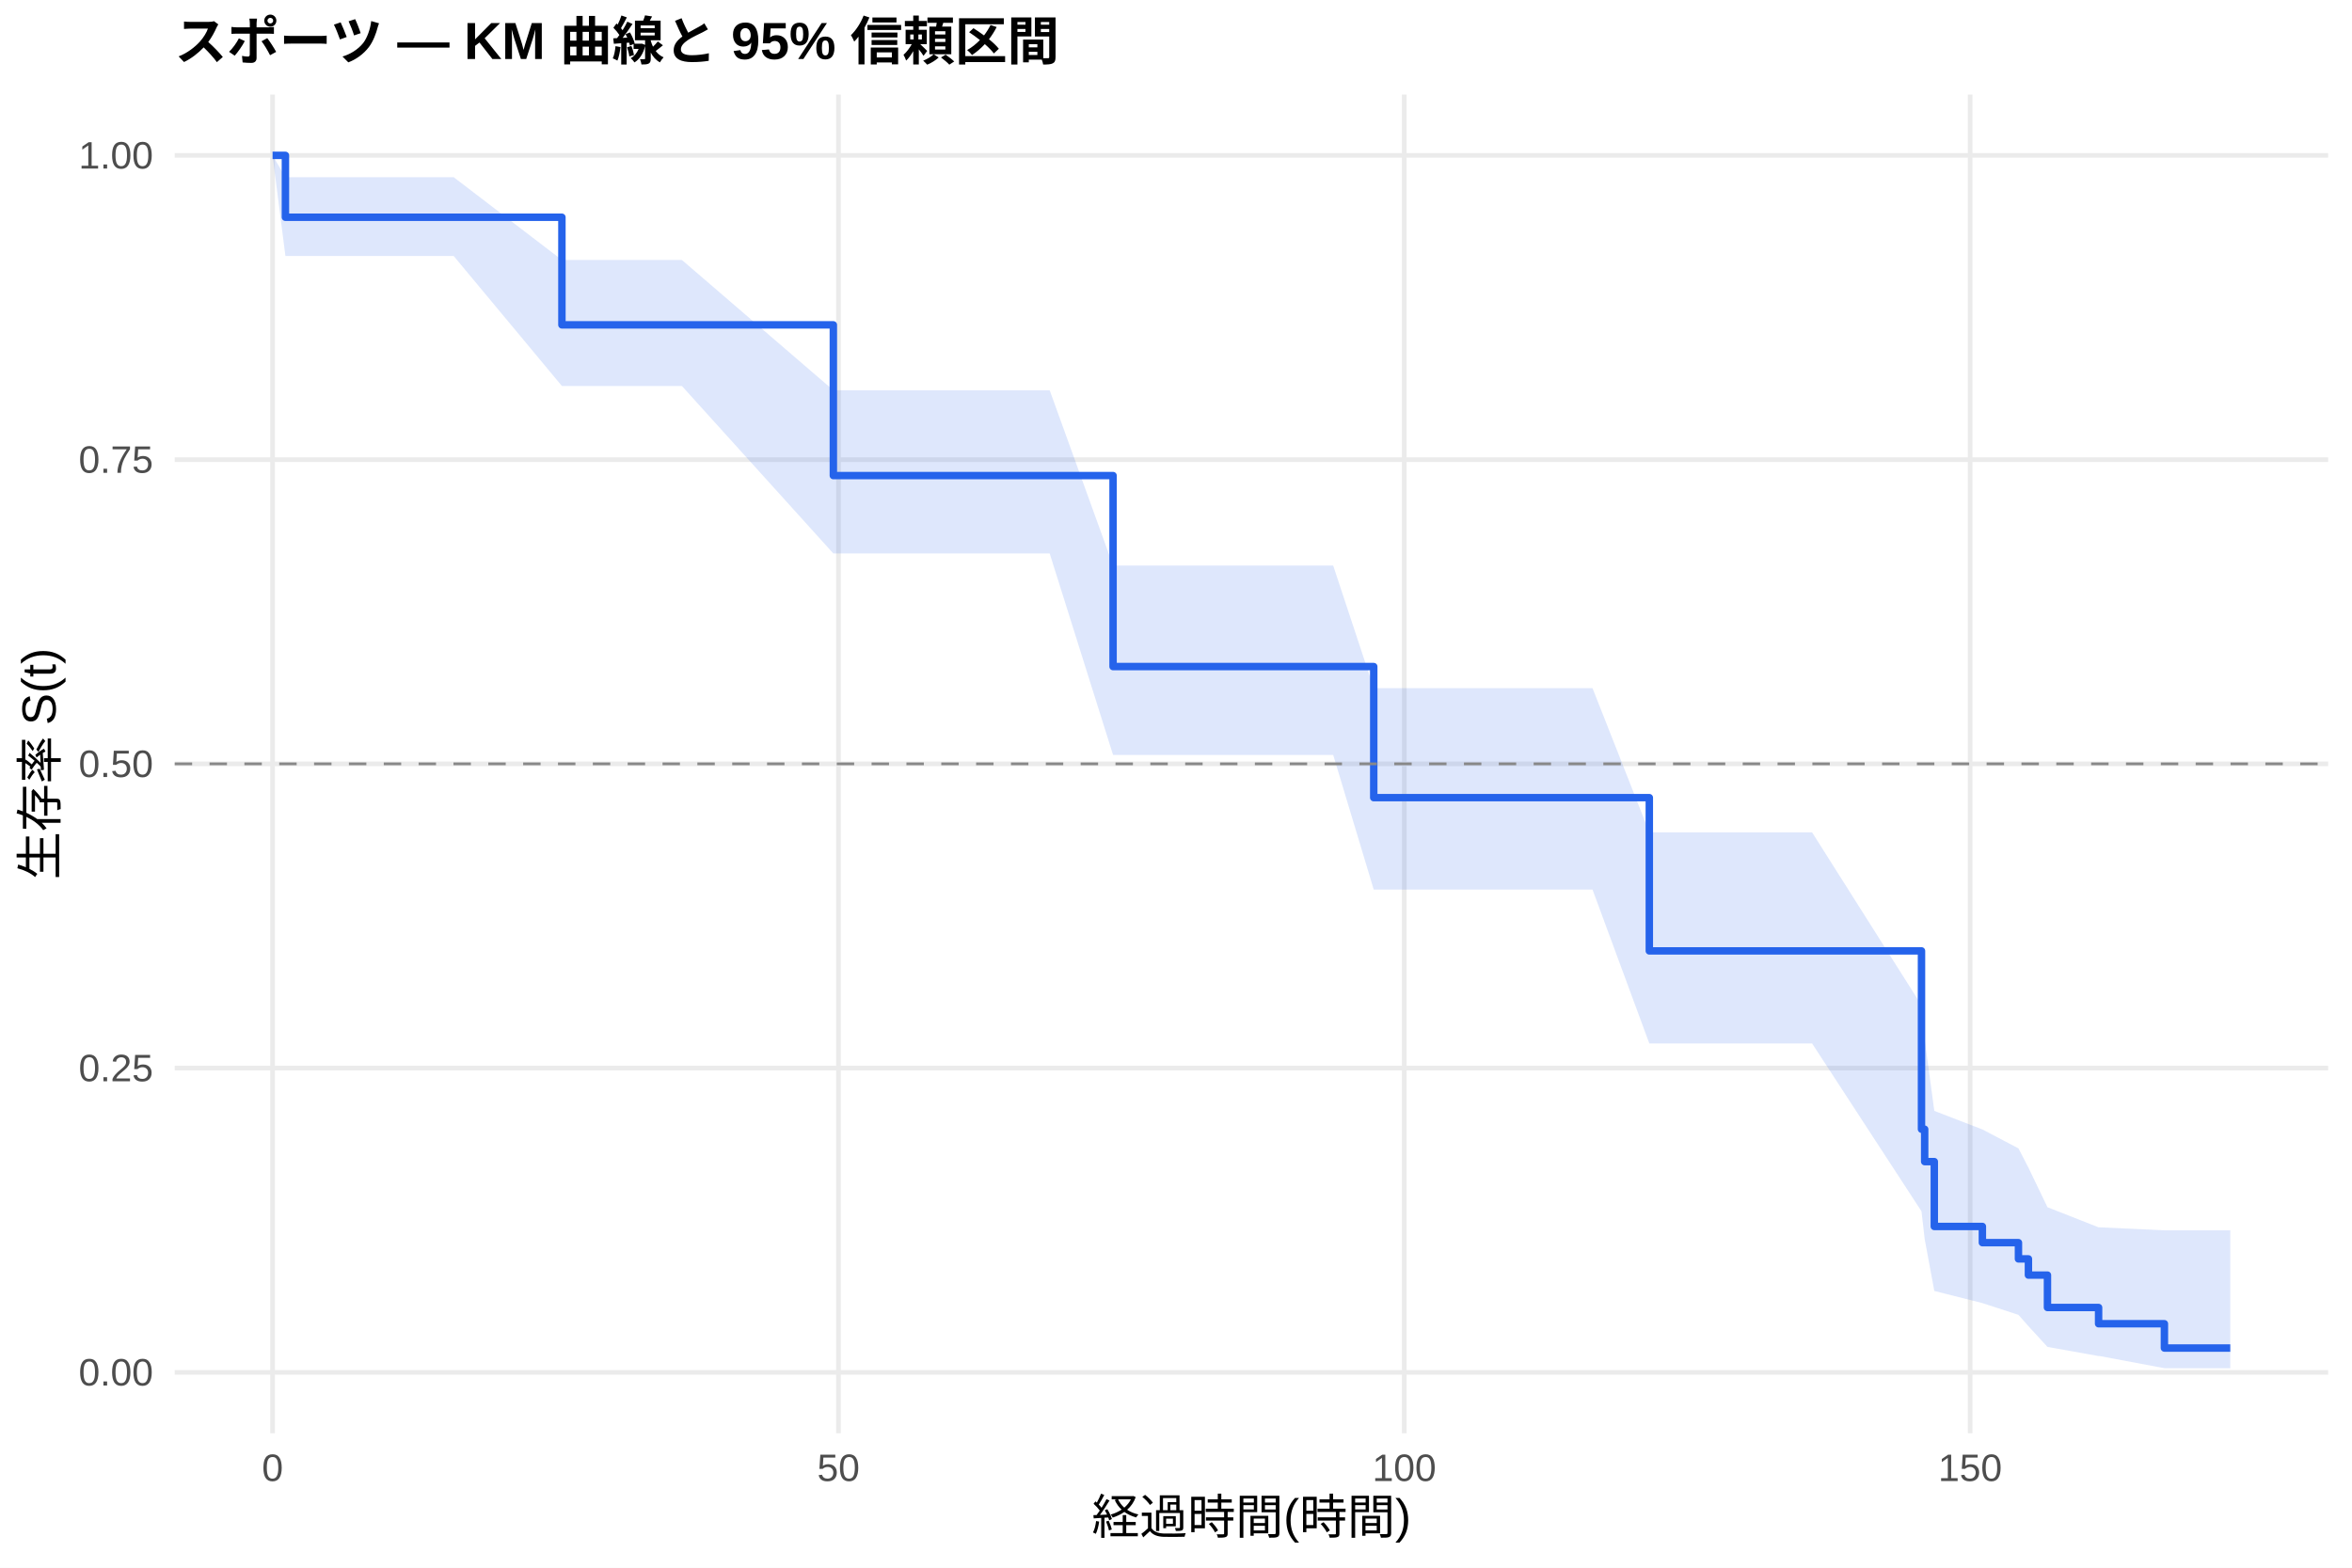
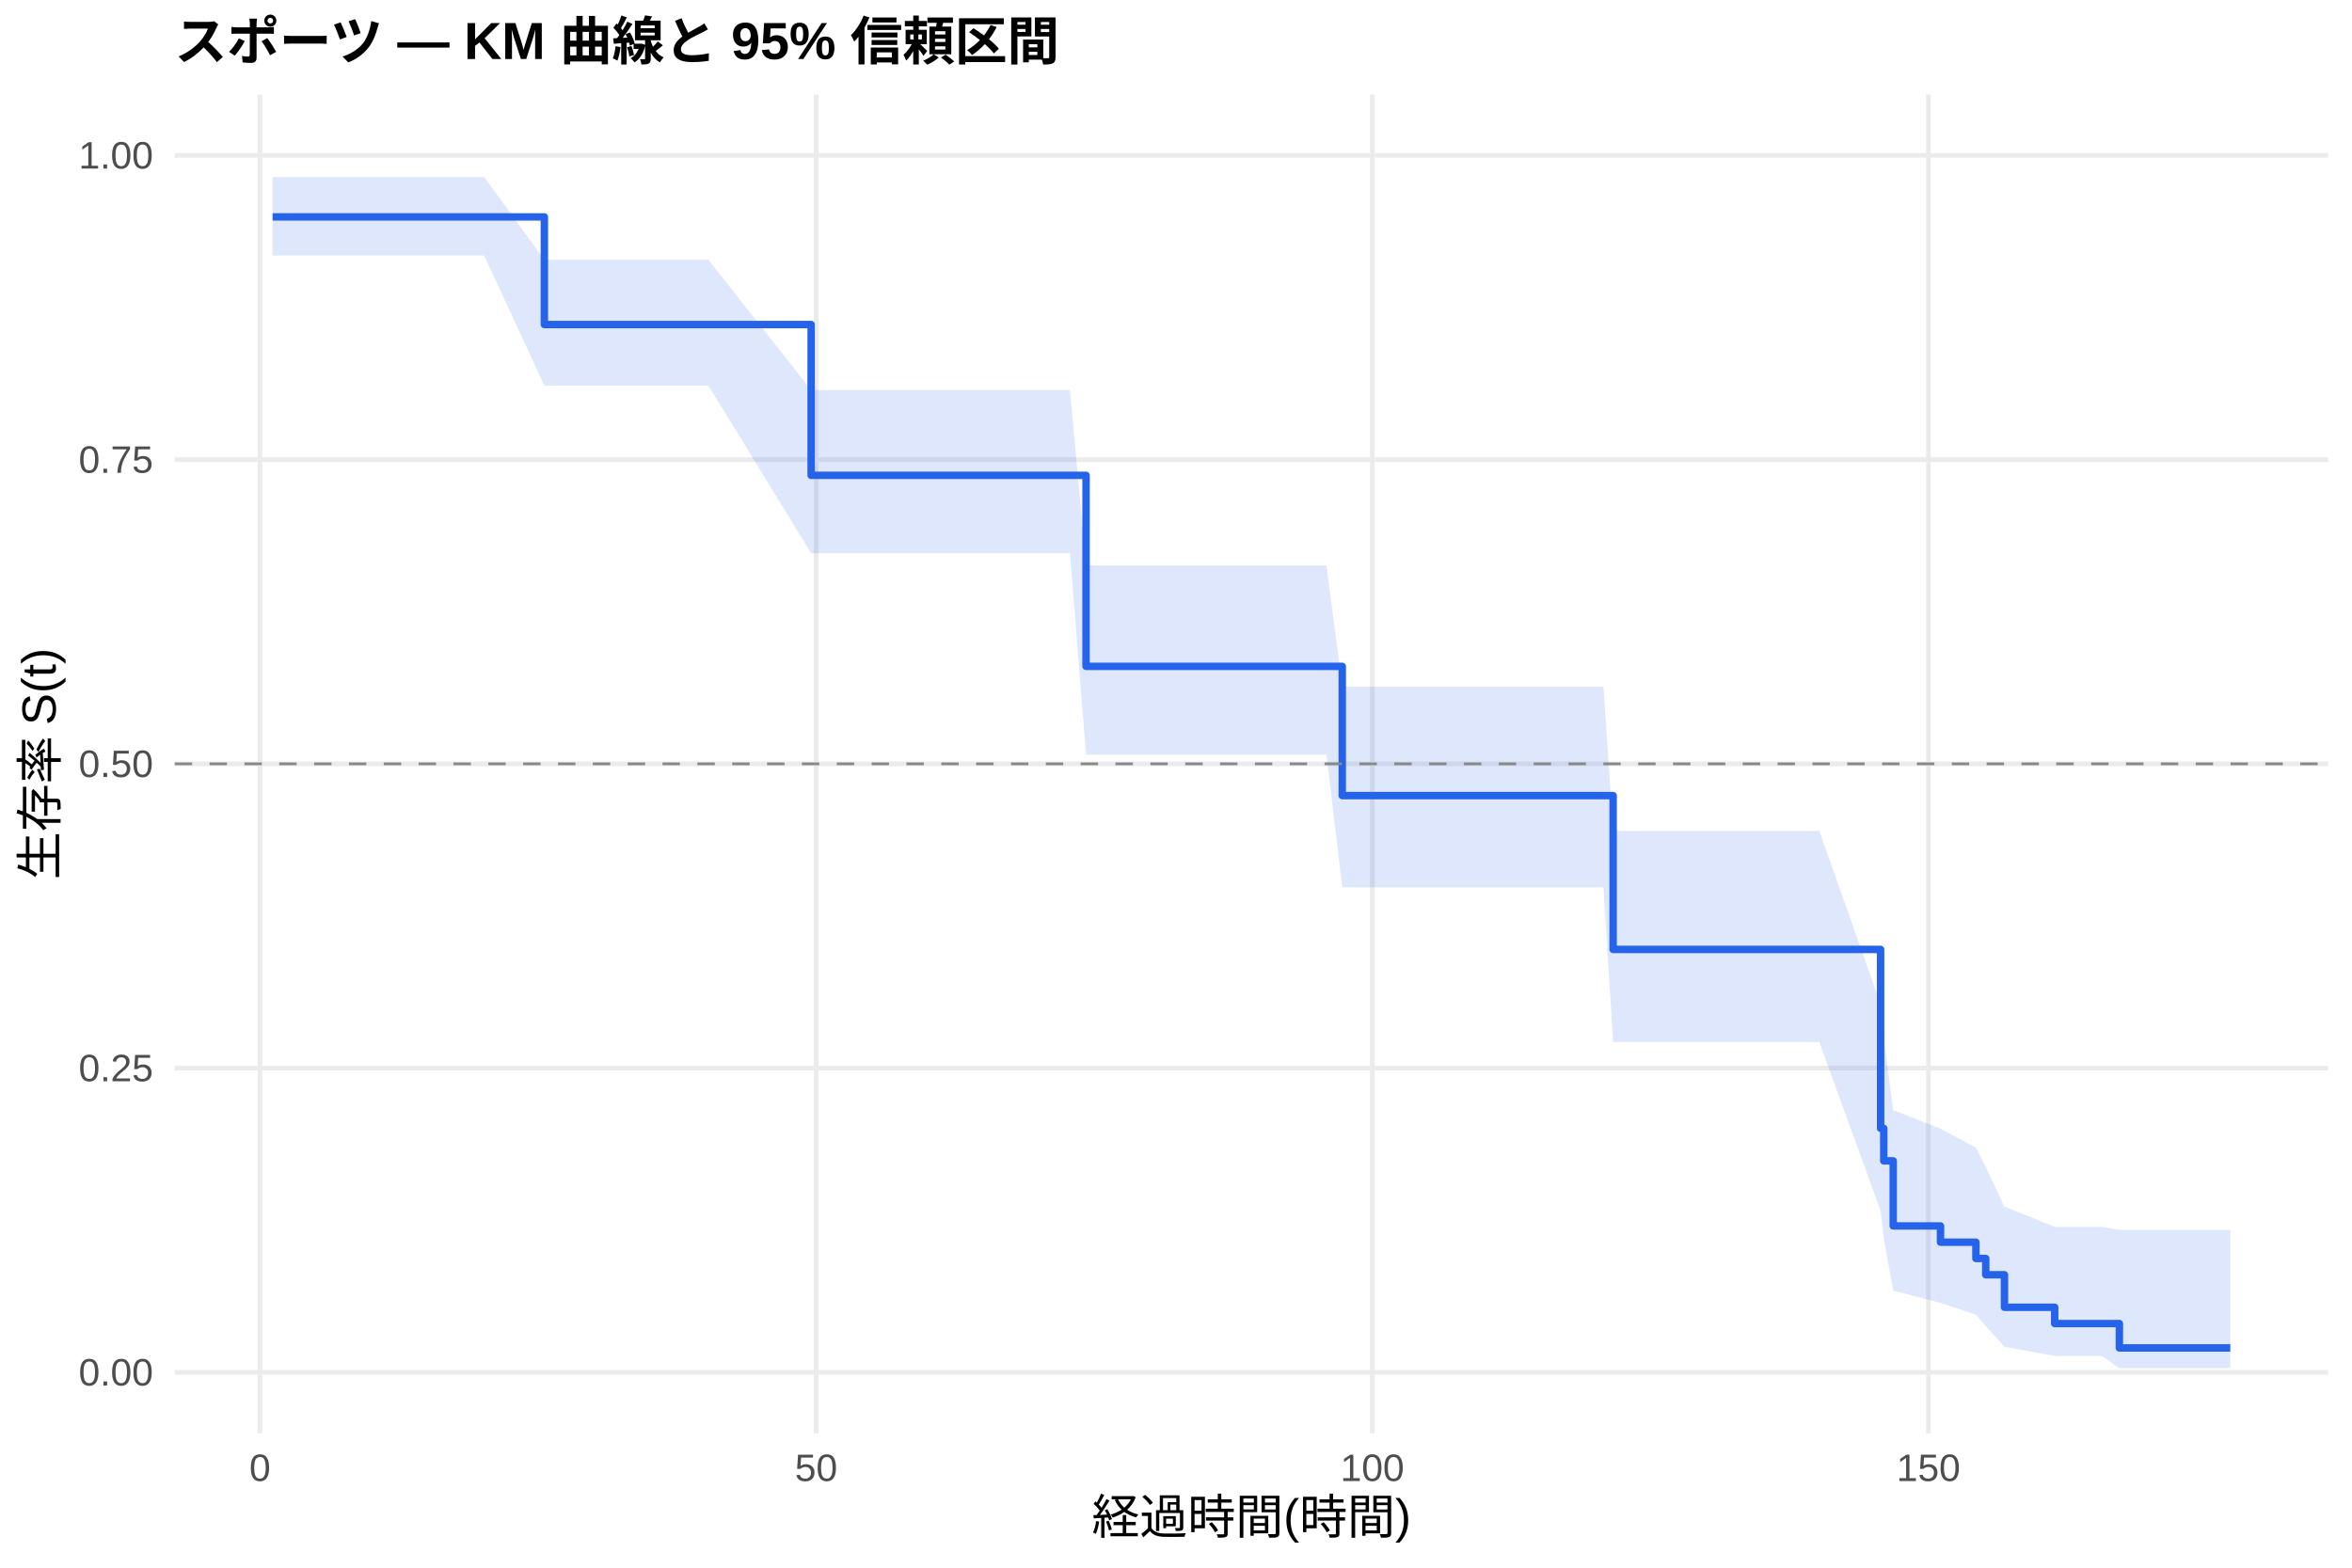
<svg xmlns="http://www.w3.org/2000/svg" width="540.00pt" height="360.00pt" viewBox="0 0 540.00 360.00">
  <g class="svglite">
    <defs>
      <style type="text/css">
    .svglite line, .svglite polyline, .svglite polygon, .svglite path, .svglite rect, .svglite circle {
      fill: none;
      stroke: #000000;
      stroke-linecap: round;
      stroke-linejoin: round;
      stroke-miterlimit: 10.00;
    }
    .svglite text {
      white-space: pre;
    }
    .svglite g.glyphgroup path {
      fill: inherit;
      stroke: none;
    }
  </style>
    </defs>
    <rect width="100%" height="100%" style="stroke: none; fill: #FFFFFF;" />
    <defs>
      <clipPath id="cpMC4wMHw1NDAuMDB8MC4wMHwzNjAuMDA=">
        <rect x="0.00" y="0.00" width="540.00" height="360.00" />
      </clipPath>
    </defs>
    <g clip-path="url(#cpMC4wMHw1NDAuMDB8MC4wMHwzNjAuMDA=)">
      <rect x="0" y="0.00" width="540.00" height="360.00" style="stroke-width: 1.07; stroke: none; fill: #FFFFFF;" />
    </g>
    <defs>
      <clipPath id="cpNDAuMTF8NTM0LjUyfDIxLjcxfDMyOS4xMg==">
        <rect x="40.11" y="21.71" width="494.41" height="307.41" />
      </clipPath>
    </defs>
    <g clip-path="url(#cpNDAuMTF8NTM0LjUyfDIxLjcxfDMyOS4xMg==)">
      <polyline points="40.11,315.14 534.52,315.14 " style="stroke-width: 1.07; stroke: #EBEBEB; stroke-linecap: butt;" />
      <polyline points="40.11,245.28 534.52,245.28 " style="stroke-width: 1.07; stroke: #EBEBEB; stroke-linecap: butt;" />
      <polyline points="40.11,175.41 534.52,175.41 " style="stroke-width: 1.07; stroke: #EBEBEB; stroke-linecap: butt;" />
      <polyline points="40.11,105.55 534.52,105.55 " style="stroke-width: 1.07; stroke: #EBEBEB; stroke-linecap: butt;" />
      <polyline points="40.11,35.68 534.52,35.68 " style="stroke-width: 1.07; stroke: #EBEBEB; stroke-linecap: butt;" />
-       <polyline points="62.58,329.12 62.58,21.71 " style="stroke-width: 1.07; stroke: #EBEBEB; stroke-linecap: butt;" />
-       <polyline points="192.50,329.12 192.50,21.71 " style="stroke-width: 1.07; stroke: #EBEBEB; stroke-linecap: butt;" />
-       <polyline points="322.41,329.12 322.41,21.71 " style="stroke-width: 1.07; stroke: #EBEBEB; stroke-linecap: butt;" />
-       <polyline points="452.33,329.12 452.33,21.71 " style="stroke-width: 1.07; stroke: #EBEBEB; stroke-linecap: butt;" />
-       <polygon points="62.58,35.68 65.53,40.69 69.56,40.69 73.76,40.69 94.24,40.69 99.96,40.69 104.16,40.69 129.01,59.70 140.84,59.70 147.03,59.70 151.79,59.70 154.39,59.70 156.56,59.70 191.33,89.62 213.89,89.62 218.44,89.62 222.21,89.62 224.46,89.62 228.92,89.62 232.34,89.62 238.58,89.62 241.00,89.62 255.55,129.88 259.28,129.88 261.83,129.88 264.13,129.88 269.75,129.88 276.99,129.88 279.63,129.88 281.62,129.88 284.95,129.88 287.16,129.88 294.61,129.88 300.93,129.88 306.09,129.88 315.40,158.03 324.23,158.03 326.53,158.03 334.50,158.03 337.05,158.03 344.02,158.03 347.40,158.03 351.95,158.03 365.63,158.03 378.67,191.14 385.90,191.14 390.32,191.14 396.64,191.14 406.08,191.14 409.50,191.14 416.04,191.14 441.16,230.84 441.89,238.69 444.10,255.10 455.14,259.36 463.42,263.71 465.71,268.13 470.08,277.22 481.82,281.84 482.08,281.84 496.93,282.53 512.05,282.53 512.05,314.19 496.93,314.19 482.08,311.40 481.82,311.40 470.08,309.30 465.71,304.53 463.42,301.94 455.14,299.24 444.10,296.45 441.89,284.51 441.16,278.16 416.04,239.61 409.50,239.61 406.08,239.61 396.64,239.61 390.32,239.61 385.90,239.61 378.67,239.61 365.63,204.28 351.95,204.28 347.40,204.28 344.02,204.28 337.05,204.28 334.50,204.28 326.53,204.28 324.23,204.28 315.40,204.28 306.09,173.36 300.93,173.36 294.61,173.36 287.16,173.36 284.95,173.36 281.62,173.36 279.63,173.36 276.99,173.36 269.75,173.36 264.13,173.36 261.83,173.36 259.28,173.36 255.55,173.36 241.00,127.10 238.58,127.10 232.34,127.10 228.92,127.10 224.46,127.10 222.21,127.10 218.44,127.10 213.89,127.10 191.33,127.10 156.56,88.64 154.39,88.64 151.79,88.64 147.03,88.64 140.84,88.64 129.01,88.64 104.16,58.78 99.96,58.78 94.24,58.78 73.76,58.78 69.56,58.78 65.53,58.78 62.58,35.68 " style="stroke-width: 0.00; stroke: none; stroke-linecap: butt; fill: #2563EB; fill-opacity: 0.15;" />
-       <polyline points="62.58,35.68 65.53,40.69 69.56,40.69 73.76,40.69 94.24,40.69 99.96,40.69 104.16,40.69 129.01,59.70 140.84,59.70 147.03,59.70 151.79,59.70 154.39,59.70 156.56,59.70 191.33,89.62 213.89,89.62 218.44,89.62 222.21,89.62 224.46,89.62 228.92,89.62 232.34,89.62 238.58,89.62 241.00,89.62 255.55,129.88 259.28,129.88 261.83,129.88 264.13,129.88 269.75,129.88 276.99,129.88 279.63,129.88 281.62,129.88 284.95,129.88 287.16,129.88 294.61,129.88 300.93,129.88 306.09,129.88 315.40,158.03 324.23,158.03 326.53,158.03 334.50,158.03 337.05,158.03 344.02,158.03 347.40,158.03 351.95,158.03 365.63,158.03 378.67,191.14 385.90,191.14 390.32,191.14 396.64,191.14 406.08,191.14 409.50,191.14 416.04,191.14 441.16,230.84 441.89,238.69 444.10,255.10 455.14,259.36 463.42,263.71 465.71,268.13 470.08,277.22 481.82,281.84 482.08,281.84 496.93,282.53 512.05,282.53 " style="stroke-width: 1.07; stroke: none; stroke-linecap: butt;" />
-       <polyline points="512.05,314.19 496.93,314.19 482.08,311.40 481.82,311.40 470.08,309.30 465.71,304.53 463.42,301.94 455.14,299.24 444.10,296.45 441.89,284.51 441.16,278.16 416.04,239.61 409.50,239.61 406.08,239.61 396.64,239.61 390.32,239.61 385.90,239.61 378.67,239.61 365.63,204.28 351.95,204.28 347.40,204.28 344.02,204.28 337.05,204.28 334.50,204.28 326.53,204.28 324.23,204.28 315.40,204.28 306.09,173.36 300.93,173.36 294.61,173.36 287.16,173.36 284.95,173.36 281.62,173.36 279.63,173.36 276.99,173.36 269.75,173.36 264.13,173.36 261.83,173.36 259.28,173.36 255.55,173.36 241.00,127.10 238.58,127.10 232.34,127.10 228.92,127.10 224.46,127.10 222.21,127.10 218.44,127.10 213.89,127.10 191.33,127.10 156.56,88.64 154.39,88.64 151.79,88.64 147.03,88.64 140.84,88.64 129.01,88.64 104.16,58.78 99.96,58.78 94.24,58.78 73.76,58.78 69.56,58.78 65.53,58.78 62.58,35.68 " style="stroke-width: 1.07; stroke: none; stroke-linecap: butt;" />
-       <polyline points="62.58,35.68 65.53,35.68 65.53,49.89 69.56,49.89 69.56,49.89 73.76,49.89 73.76,49.89 94.24,49.89 94.24,49.89 99.96,49.89 99.96,49.89 104.16,49.89 104.16,49.89 129.01,49.89 129.01,74.60 140.84,74.60 140.84,74.60 147.03,74.60 147.03,74.60 151.79,74.60 151.79,74.60 154.39,74.60 154.39,74.60 156.56,74.60 156.56,74.60 191.33,74.60 191.33,109.21 213.89,109.21 213.89,109.21 218.44,109.21 218.44,109.21 222.21,109.21 222.21,109.21 224.46,109.21 224.46,109.21 228.92,109.21 228.92,109.21 232.34,109.21 232.34,109.21 238.58,109.21 238.58,109.21 241.00,109.21 241.00,109.21 255.55,109.21 255.55,153.07 259.28,153.07 259.28,153.07 261.83,153.07 261.83,153.07 264.13,153.07 264.13,153.07 269.75,153.07 269.75,153.07 276.99,153.07 276.99,153.07 279.63,153.07 279.63,153.07 281.62,153.07 281.62,153.07 284.95,153.07 284.95,153.07 287.16,153.07 287.16,153.07 294.61,153.07 294.61,153.07 300.93,153.07 300.93,153.07 306.09,153.07 306.09,153.07 315.40,153.07 315.40,183.17 324.23,183.17 324.23,183.17 326.53,183.17 326.53,183.17 334.50,183.17 334.50,183.17 337.05,183.17 337.05,183.17 344.02,183.17 344.02,183.17 347.40,183.17 347.40,183.17 351.95,183.17 351.95,183.17 365.63,183.17 365.63,183.17 378.67,183.17 378.67,218.36 385.90,218.36 385.90,218.36 390.32,218.36 390.32,218.36 396.64,218.36 396.64,218.36 406.08,218.36 406.08,218.36 409.50,218.36 409.50,218.36 416.04,218.36 416.04,218.36 441.16,218.36 441.16,259.31 441.89,259.31 441.89,266.75 444.10,266.75 444.10,281.64 455.14,281.64 455.14,285.36 463.42,285.36 463.42,289.09 465.71,289.09 465.71,292.81 470.08,292.81 470.08,300.25 481.82,300.25 481.82,303.98 482.08,303.98 482.08,303.98 496.93,303.98 496.93,309.56 512.05,309.56 512.05,309.56 " style="stroke-width: 1.71; stroke: #2563EB; stroke-linecap: butt;" />
+       <polyline points="59.69,329.12 59.69,21.71 " style="stroke-width: 1.07; stroke: #EBEBEB; stroke-linecap: butt;" />
+       <polyline points="187.38,329.12 187.38,21.71 " style="stroke-width: 1.07; stroke: #EBEBEB; stroke-linecap: butt;" />
+       <polyline points="315.07,329.12 315.07,21.71 " style="stroke-width: 1.07; stroke: #EBEBEB; stroke-linecap: butt;" />
+       <polyline points="442.75,329.12 442.75,21.71 " style="stroke-width: 1.07; stroke: #EBEBEB; stroke-linecap: butt;" />
+       <polygon points="62.58,40.66 70.29,40.66 77.14,40.66 81.27,40.66 101.40,40.66 107.02,40.66 111.15,40.66 124.98,59.65 147.20,59.65 153.28,59.65 157.97,59.65 160.52,59.65 162.65,59.65 186.23,89.57 219.00,89.57 223.47,89.57 227.17,89.57 229.39,89.57 233.77,89.57 237.13,89.57 243.26,89.57 245.65,89.57 249.35,129.83 263.61,129.83 266.12,129.83 268.37,129.83 273.91,129.83 281.02,129.83 283.61,129.83 285.57,129.83 288.85,129.83 291.02,129.83 298.34,129.83 304.55,129.83 308.17,157.66 309.62,157.66 327.45,157.66 329.71,157.66 337.54,157.66 340.05,157.66 346.90,157.66 350.22,157.66 354.69,157.66 368.14,157.66 370.36,190.80 388.06,190.80 392.40,190.80 398.62,190.80 407.90,190.80 411.26,190.80 417.69,190.80 431.77,230.58 432.50,238.45 434.67,254.91 445.52,259.19 453.65,263.54 455.91,267.98 460.21,277.09 471.74,281.73 482.59,281.73 486.59,282.42 512.05,282.42 512.05,314.18 486.59,314.18 482.59,311.38 471.74,311.38 460.21,309.27 455.91,304.49 453.65,301.89 445.52,299.18 434.67,296.38 432.50,284.39 431.77,278.02 417.69,239.28 411.26,239.28 407.90,239.28 398.62,239.28 392.40,239.28 388.06,239.28 370.36,239.28 368.14,203.77 354.69,203.77 350.22,203.77 346.90,203.77 340.05,203.77 337.54,203.77 329.71,203.77 327.45,203.77 309.62,203.77 308.17,203.77 304.55,173.31 298.34,173.31 291.02,173.31 288.85,173.31 285.57,173.31 283.61,173.31 281.02,173.31 273.91,173.31 268.37,173.31 266.12,173.31 263.61,173.31 249.35,173.31 245.65,127.03 243.26,127.03 237.13,127.03 233.77,127.03 229.39,127.03 227.17,127.03 223.47,127.03 219.00,127.03 186.23,127.03 162.65,88.55 160.52,88.55 157.97,88.55 153.28,88.55 147.20,88.55 124.98,88.55 111.15,58.66 107.02,58.66 101.40,58.66 81.27,58.66 77.14,58.66 70.29,58.66 62.58,58.66 " style="stroke-width: 0.00; stroke: none; stroke-linecap: butt; fill: #2563EB; fill-opacity: 0.15;" />
+       <polyline points="62.58,40.66 70.29,40.66 77.14,40.66 81.27,40.66 101.40,40.66 107.02,40.66 111.15,40.66 124.98,59.65 147.20,59.65 153.28,59.65 157.97,59.65 160.52,59.65 162.65,59.65 186.23,89.57 219.00,89.57 223.47,89.57 227.17,89.57 229.39,89.57 233.77,89.57 237.13,89.57 243.26,89.57 245.65,89.57 249.35,129.83 263.61,129.83 266.12,129.83 268.37,129.83 273.91,129.83 281.02,129.83 283.61,129.83 285.57,129.83 288.85,129.83 291.02,129.83 298.34,129.83 304.55,129.83 308.17,157.66 309.62,157.66 327.45,157.66 329.71,157.66 337.54,157.66 340.05,157.66 346.90,157.66 350.22,157.66 354.69,157.66 368.14,157.66 370.36,190.80 388.06,190.80 392.40,190.80 398.62,190.80 407.90,190.80 411.26,190.80 417.69,190.80 431.77,230.58 432.50,238.45 434.67,254.91 445.52,259.19 453.65,263.54 455.91,267.98 460.21,277.09 471.74,281.73 482.59,281.73 486.59,282.42 512.05,282.42 " style="stroke-width: 1.07; stroke: none; stroke-linecap: butt;" />
+       <polyline points="512.05,314.18 486.59,314.18 482.59,311.38 471.74,311.38 460.21,309.27 455.91,304.49 453.65,301.89 445.52,299.18 434.67,296.38 432.50,284.39 431.77,278.02 417.69,239.28 411.26,239.28 407.90,239.28 398.62,239.28 392.40,239.28 388.06,239.28 370.36,239.28 368.14,203.77 354.69,203.77 350.22,203.77 346.90,203.77 340.05,203.77 337.54,203.77 329.71,203.77 327.45,203.77 309.62,203.77 308.17,203.77 304.55,173.31 298.34,173.31 291.02,173.31 288.85,173.31 285.57,173.31 283.61,173.31 281.02,173.31 273.91,173.31 268.37,173.31 266.12,173.31 263.61,173.31 249.35,173.31 245.65,127.03 243.26,127.03 237.13,127.03 233.77,127.03 229.39,127.03 227.17,127.03 223.47,127.03 219.00,127.03 186.23,127.03 162.65,88.55 160.52,88.55 157.97,88.55 153.28,88.55 147.20,88.55 124.98,88.55 111.15,58.66 107.02,58.66 101.40,58.66 81.27,58.66 77.14,58.66 70.29,58.66 62.58,58.66 " style="stroke-width: 1.07; stroke: none; stroke-linecap: butt;" />
+       <polyline points="62.58,49.81 70.29,49.81 70.29,49.81 77.14,49.81 77.14,49.81 81.27,49.81 81.27,49.81 101.40,49.81 101.40,49.81 107.02,49.81 107.02,49.81 111.15,49.81 111.15,49.81 124.98,49.81 124.98,74.53 147.20,74.53 147.20,74.53 153.28,74.53 153.28,74.53 157.97,74.53 157.97,74.53 160.52,74.53 160.52,74.53 162.65,74.53 162.65,74.53 186.23,74.53 186.23,109.15 219.00,109.15 219.00,109.15 223.47,109.15 223.47,109.15 227.17,109.15 227.17,109.15 229.39,109.15 229.39,109.15 233.77,109.15 233.77,109.15 237.13,109.15 237.13,109.15 243.26,109.15 243.26,109.15 245.65,109.15 245.65,109.15 249.35,109.15 249.35,153.02 263.61,153.02 263.61,153.02 266.12,153.02 266.12,153.02 268.37,153.02 268.37,153.02 273.91,153.02 273.91,153.02 281.02,153.02 281.02,153.02 283.61,153.02 283.61,153.02 285.57,153.02 285.57,153.02 288.85,153.02 288.85,153.02 291.02,153.02 291.02,153.02 298.34,153.02 298.34,153.02 304.55,153.02 304.55,153.02 308.17,153.02 308.17,182.70 309.62,182.70 309.62,182.70 327.45,182.70 327.45,182.70 329.71,182.70 329.71,182.70 337.54,182.70 337.54,182.70 340.05,182.70 340.05,182.70 346.90,182.70 346.90,182.70 350.22,182.70 350.22,182.70 354.69,182.70 354.69,182.70 368.14,182.70 368.14,182.70 370.36,182.70 370.36,218.02 388.06,218.02 388.06,218.02 392.40,218.02 392.40,218.02 398.62,218.02 398.62,218.02 407.90,218.02 407.90,218.02 411.26,218.02 411.26,218.02 417.69,218.02 417.69,218.02 431.77,218.02 431.77,259.11 432.50,259.11 432.50,266.58 434.67,266.58 434.67,281.52 445.52,281.52 445.52,285.26 453.65,285.26 453.65,288.99 455.91,288.99 455.91,292.73 460.21,292.73 460.21,300.20 471.74,300.20 471.74,303.94 482.59,303.94 482.59,303.94 486.59,303.94 486.59,309.54 512.05,309.54 512.05,309.54 " style="stroke-width: 1.71; stroke: #2563EB; stroke-linecap: butt;" />
      <line x1="40.11" y1="175.41" x2="534.52" y2="175.41" style="stroke-width: 0.64; stroke: #888888; stroke-dasharray: 4.00,4.00; stroke-linecap: butt;" />
    </g>
    <g clip-path="url(#cpMC4wMHw1NDAuMDB8MC4wMHwzNjAuMDA=)">
      <text x="35.18" y="318.17" text-anchor="end" style="font-size: 8.80px;fill: #4D4D4D; font-family: &quot;Liberation Sans&quot;;" textLength="17.11px" lengthAdjust="spacingAndGlyphs">0.00</text>
      <text x="35.18" y="248.30" text-anchor="end" style="font-size: 8.80px;fill: #4D4D4D; font-family: &quot;Liberation Sans&quot;;" textLength="17.11px" lengthAdjust="spacingAndGlyphs">0.25</text>
      <text x="35.18" y="178.44" text-anchor="end" style="font-size: 8.80px;fill: #4D4D4D; font-family: &quot;Liberation Sans&quot;;" textLength="17.11px" lengthAdjust="spacingAndGlyphs">0.50</text>
      <text x="35.18" y="108.57" text-anchor="end" style="font-size: 8.80px;fill: #4D4D4D; font-family: &quot;Liberation Sans&quot;;" textLength="17.11px" lengthAdjust="spacingAndGlyphs">0.75</text>
      <text x="35.18" y="38.71" text-anchor="end" style="font-size: 8.80px;fill: #4D4D4D; font-family: &quot;Liberation Sans&quot;;" textLength="17.11px" lengthAdjust="spacingAndGlyphs">1.00</text>
-       <text x="62.58" y="340.10" text-anchor="middle" style="font-size: 8.80px;fill: #4D4D4D; font-family: &quot;Liberation Sans&quot;;" textLength="4.89px" lengthAdjust="spacingAndGlyphs">0</text>
-       <text x="192.50" y="340.10" text-anchor="middle" style="font-size: 8.80px;fill: #4D4D4D; font-family: &quot;Liberation Sans&quot;;" textLength="9.78px" lengthAdjust="spacingAndGlyphs">50</text>
-       <text x="322.41" y="340.10" text-anchor="middle" style="font-size: 8.80px;fill: #4D4D4D; font-family: &quot;Liberation Sans&quot;;" textLength="14.67px" lengthAdjust="spacingAndGlyphs">100</text>
-       <text x="452.33" y="340.10" text-anchor="middle" style="font-size: 8.80px;fill: #4D4D4D; font-family: &quot;Liberation Sans&quot;;" textLength="14.67px" lengthAdjust="spacingAndGlyphs">150</text>
+       <text x="59.69" y="340.10" text-anchor="middle" style="font-size: 8.80px;fill: #4D4D4D; font-family: &quot;Liberation Sans&quot;;" textLength="4.89px" lengthAdjust="spacingAndGlyphs">0</text>
+       <text x="187.38" y="340.10" text-anchor="middle" style="font-size: 8.80px;fill: #4D4D4D; font-family: &quot;Liberation Sans&quot;;" textLength="9.78px" lengthAdjust="spacingAndGlyphs">50</text>
+       <text x="315.07" y="340.10" text-anchor="middle" style="font-size: 8.80px;fill: #4D4D4D; font-family: &quot;Liberation Sans&quot;;" textLength="14.67px" lengthAdjust="spacingAndGlyphs">100</text>
+       <text x="442.75" y="340.10" text-anchor="middle" style="font-size: 8.80px;fill: #4D4D4D; font-family: &quot;Liberation Sans&quot;;" textLength="14.67px" lengthAdjust="spacingAndGlyphs">150</text>
      <text x="287.32" y="352.24" text-anchor="middle" style="font-size: 11.00px; font-family: &quot;Liberation Sans&quot;;" textLength="73.31px" lengthAdjust="spacingAndGlyphs">経過時間(時間)</text>
      <text transform="translate(13.05,175.41) rotate(-90)" text-anchor="middle" style="font-size: 11.00px; font-family: &quot;Liberation Sans&quot;;" textLength="53.78px" lengthAdjust="spacingAndGlyphs">生存率 S(t)</text>
      <text x="40.11" y="13.74" style="font-size: 12.00px; font-weight: bold; font-family: &quot;Liberation Sans&quot;;" textLength="203.33px" lengthAdjust="spacingAndGlyphs">スポーツ — KM 曲線と 95% 信頼区間</text>
    </g>
  </g>
</svg>
